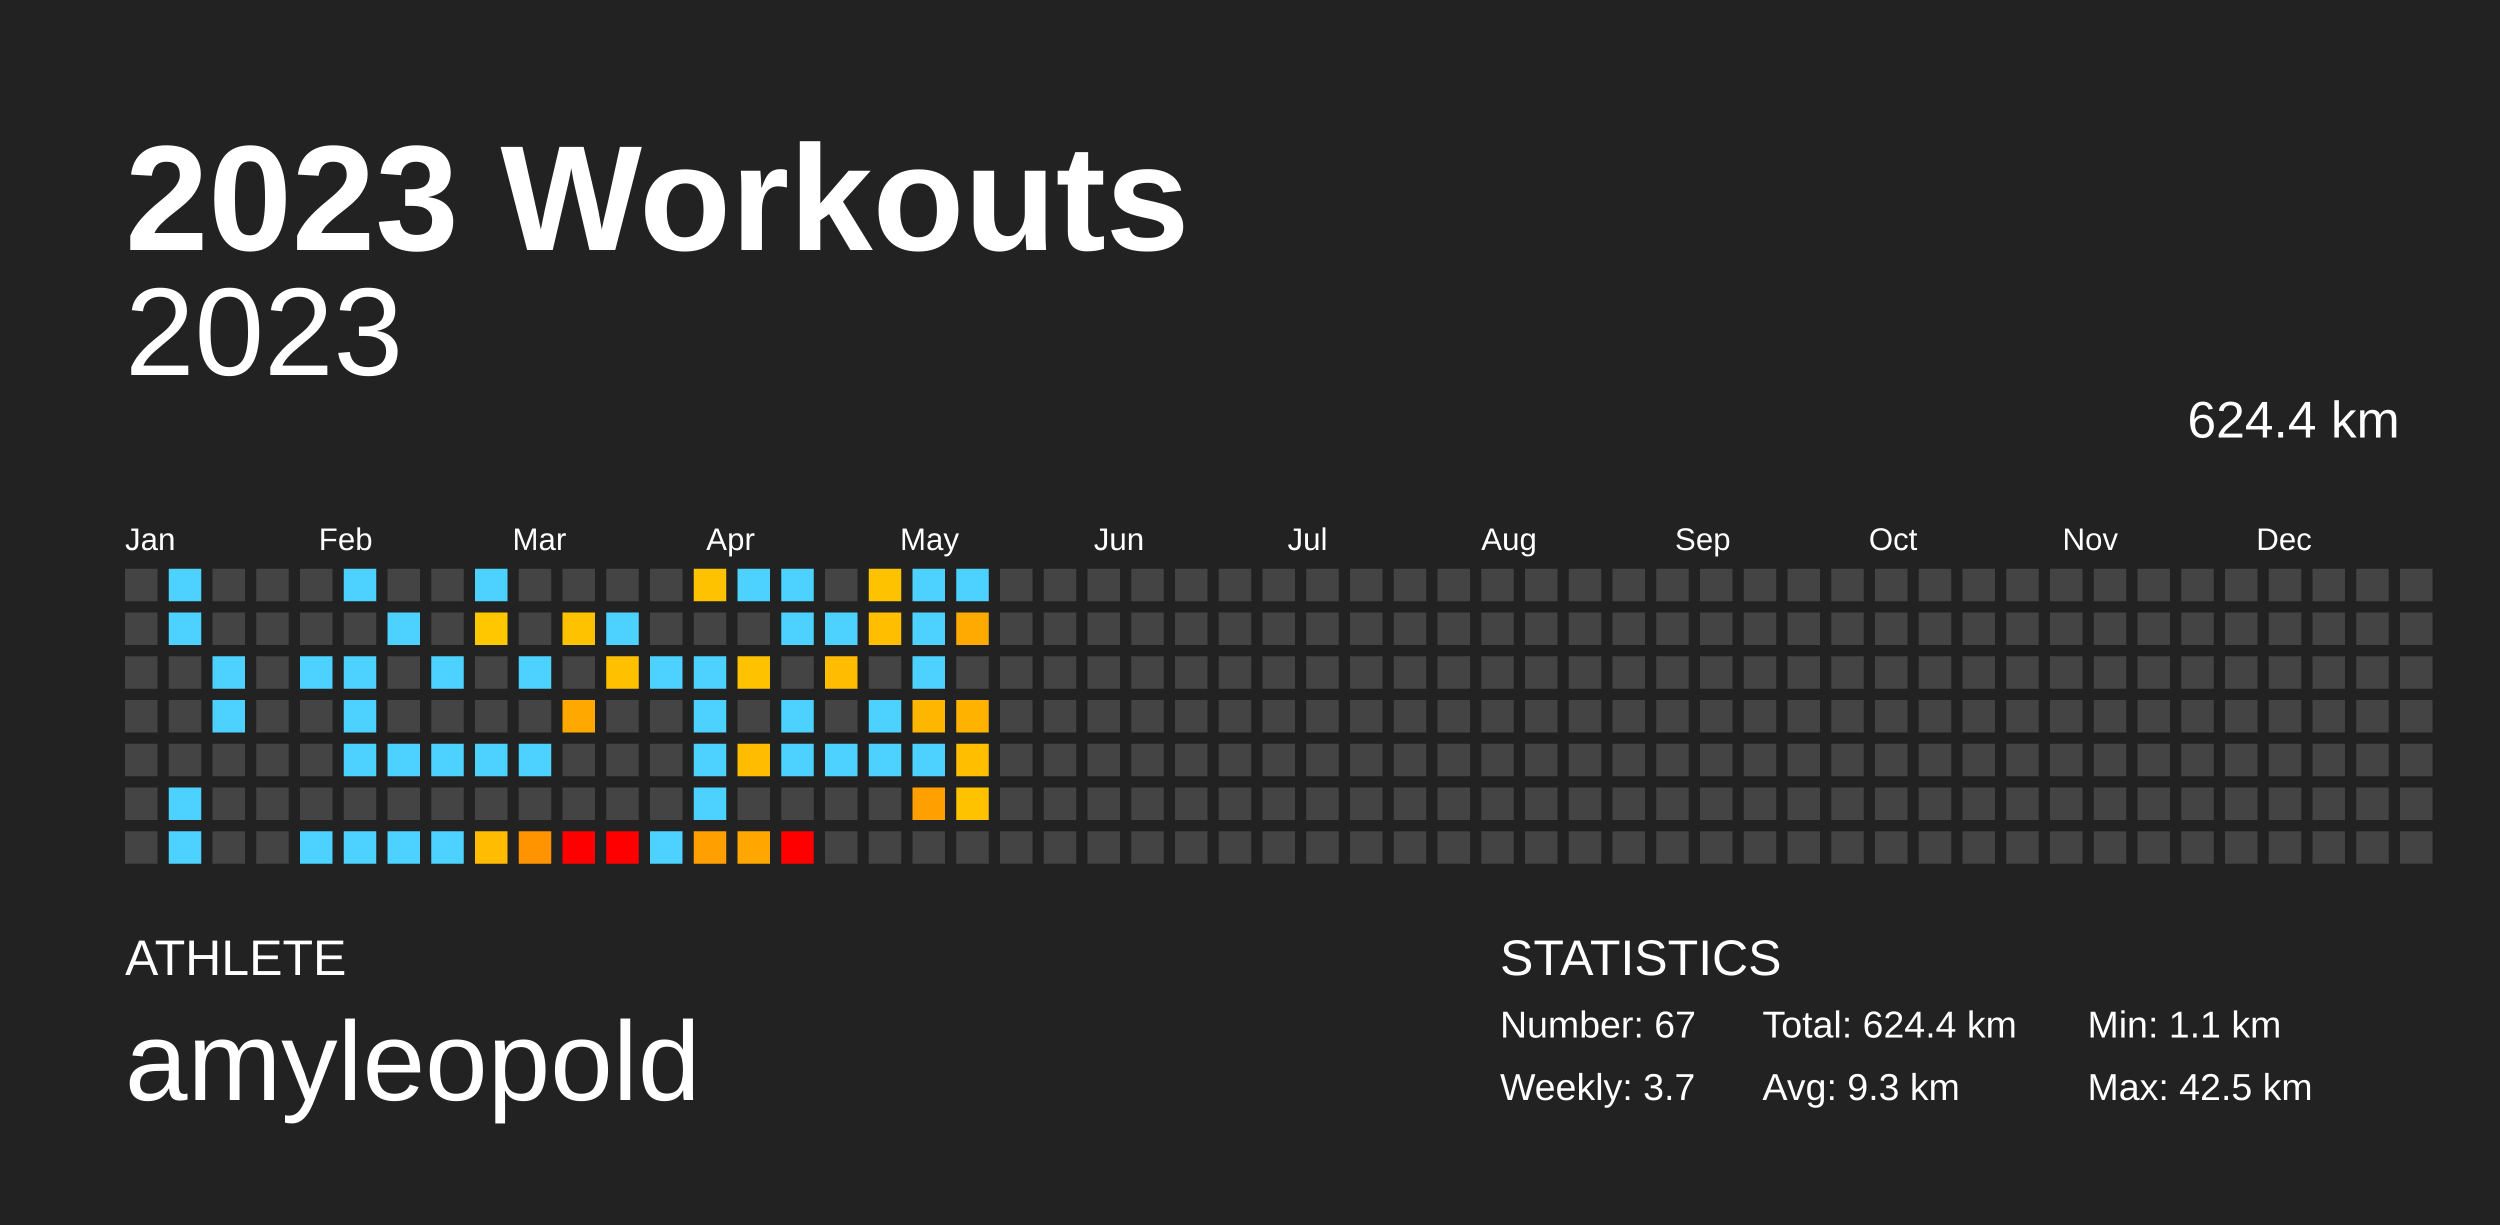
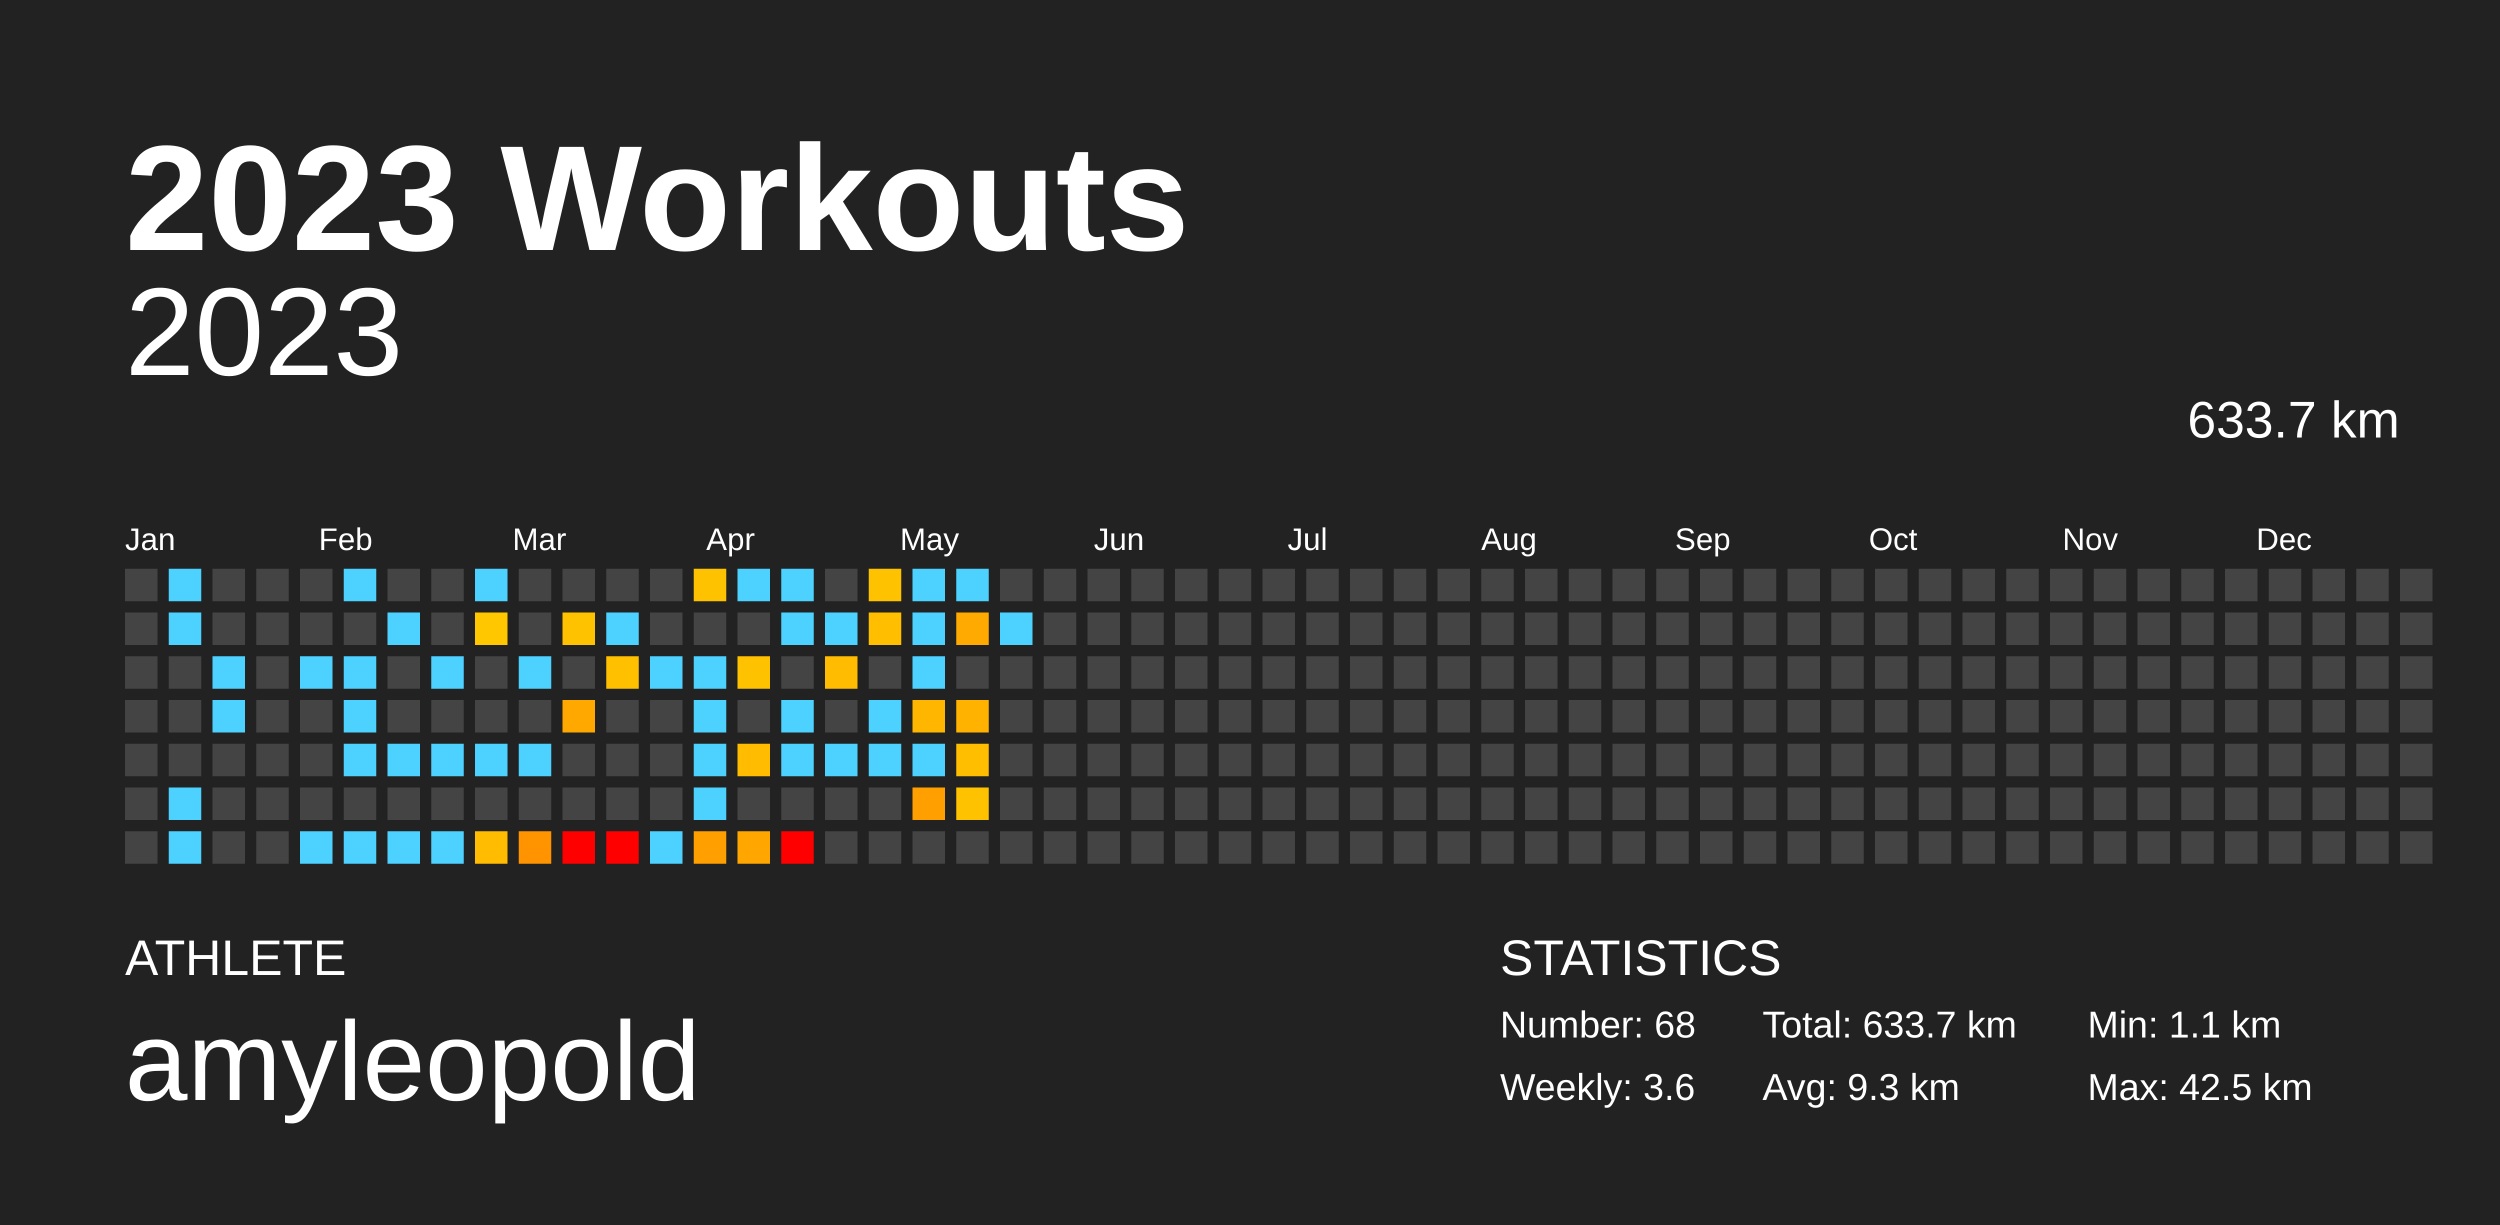
<svg xmlns="http://www.w3.org/2000/svg" baseProfile="full" height="98mm" version="1.1" viewBox="0,0,200,98" width="200mm">
  <defs />
  <rect fill="#222222" height="98" width="200" x="0" y="0" />
  <text fill="#FFFFFF" style="font-size:12px; font-family:Arial; font-weight:bold;" x="10" y="20">2023 Workouts</text>
  <text fill="#FFFFFF" style="font-size:4px; font-family:Arial" x="10" y="78">ATHLETE</text>
  <text fill="#FFFFFF" style="font-size:9px; font-family:Arial" x="10" y="88">amyleopold</text>
  <text fill="#FFFFFF" style="font-size:4px; font-family:Arial" x="120" y="78">STATISTICS</text>
-   <text fill="#FFFFFF" style="font-size:3px; font-family:Arial" x="120" y="83">Number: 67</text>
-   <text fill="#FFFFFF" style="font-size:3px; font-family:Arial" x="120" y="88">Weekly: 3.7</text>
-   <text fill="#FFFFFF" style="font-size:3px; font-family:Arial" x="141" y="83">Total: 624.4 km</text>
+   <text fill="#FFFFFF" style="font-size:3px; font-family:Arial" x="120" y="83">Number: 68</text>
+   <text fill="#FFFFFF" style="font-size:3px; font-family:Arial" x="120" y="88">Weekly: 3.6</text>
+   <text fill="#FFFFFF" style="font-size:3px; font-family:Arial" x="141" y="83">Total: 633.7 km</text>
  <text fill="#FFFFFF" style="font-size:3px; font-family:Arial" x="141" y="88">Avg: 9.3 km</text>
  <text fill="#FFFFFF" style="font-size:3px; font-family:Arial" x="167" y="83">Min: 1.1 km</text>
  <text fill="#FFFFFF" style="font-size:3px; font-family:Arial" x="167" y="88">Max: 42.5 km</text>
  <text alignment-baseline="hanging" fill="#FFFFFF" style="font-size:10.0px; font-family:Arial;" x="10" y="30">2023</text>
-   <text alignment-baseline="hanging" fill="#FFFFFF" style="font-size:4.125px; font-family:Arial;" x="175" y="35">624.4 km</text>
+   <text alignment-baseline="hanging" fill="#FFFFFF" style="font-size:4.125px; font-family:Arial;" x="175" y="35">633.7 km</text>
  <text fill="#FFFFFF" style="font-size:2.5px; font-family:Arial" x="10.0" y="44">Jan</text>
  <text fill="#FFFFFF" style="font-size:2.5px; font-family:Arial" x="25.5" y="44">Feb</text>
  <text fill="#FFFFFF" style="font-size:2.5px; font-family:Arial" x="41.0" y="44">Mar</text>
  <text fill="#FFFFFF" style="font-size:2.5px; font-family:Arial" x="56.5" y="44">Apr</text>
  <text fill="#FFFFFF" style="font-size:2.5px; font-family:Arial" x="72.0" y="44">May</text>
  <text fill="#FFFFFF" style="font-size:2.5px; font-family:Arial" x="87.5" y="44">Jun</text>
  <text fill="#FFFFFF" style="font-size:2.5px; font-family:Arial" x="103.0" y="44">Jul</text>
  <text fill="#FFFFFF" style="font-size:2.5px; font-family:Arial" x="118.5" y="44">Aug</text>
  <text fill="#FFFFFF" style="font-size:2.5px; font-family:Arial" x="134.0" y="44">Sep</text>
  <text fill="#FFFFFF" style="font-size:2.5px; font-family:Arial" x="149.5" y="44">Oct</text>
  <text fill="#FFFFFF" style="font-size:2.5px; font-family:Arial" x="165.0" y="44">Nov</text>
  <text fill="#FFFFFF" style="font-size:2.5px; font-family:Arial" x="180.5" y="44">Dec</text>
  <rect fill="#444444" height="2.6" width="2.6" x="10.0" y="45.5" />
  <rect fill="#444444" height="2.6" width="2.6" x="10.0" y="49.0" />
  <rect fill="#444444" height="2.6" width="2.6" x="10.0" y="52.5" />
  <rect fill="#444444" height="2.6" width="2.6" x="10.0" y="56.0" />
  <rect fill="#444444" height="2.6" width="2.6" x="10.0" y="59.5" />
  <rect fill="#444444" height="2.6" width="2.6" x="10.0" y="63.0" />
  <rect fill="#444444" height="2.6" width="2.6" x="10.0" y="66.5" />
  <rect fill="#4dd2ff" height="2.6" width="2.6" x="13.5" y="45.5" />
  <rect fill="#4dd2ff" height="2.6" width="2.6" x="13.5" y="49.0" />
  <rect fill="#444444" height="2.6" width="2.6" x="13.5" y="52.5" />
  <rect fill="#444444" height="2.6" width="2.6" x="13.5" y="56.0" />
  <rect fill="#444444" height="2.6" width="2.6" x="13.5" y="59.5" />
  <rect fill="#4dd2ff" height="2.6" width="2.6" x="13.5" y="63.0" />
  <rect fill="#4dd2ff" height="2.6" width="2.6" x="13.5" y="66.5" />
  <rect fill="#444444" height="2.6" width="2.6" x="17.0" y="45.5" />
  <rect fill="#444444" height="2.6" width="2.6" x="17.0" y="49.0" />
  <rect fill="#4dd2ff" height="2.6" width="2.6" x="17.0" y="52.5" />
  <rect fill="#4dd2ff" height="2.6" width="2.6" x="17.0" y="56.0" />
  <rect fill="#444444" height="2.6" width="2.6" x="17.0" y="59.5" />
  <rect fill="#444444" height="2.6" width="2.6" x="17.0" y="63.0" />
  <rect fill="#444444" height="2.6" width="2.6" x="17.0" y="66.5" />
  <rect fill="#444444" height="2.6" width="2.6" x="20.5" y="45.5" />
  <rect fill="#444444" height="2.6" width="2.6" x="20.5" y="49.0" />
  <rect fill="#444444" height="2.6" width="2.6" x="20.5" y="52.5" />
  <rect fill="#444444" height="2.6" width="2.6" x="20.5" y="56.0" />
  <rect fill="#444444" height="2.6" width="2.6" x="20.5" y="59.5" />
  <rect fill="#444444" height="2.6" width="2.6" x="20.5" y="63.0" />
  <rect fill="#444444" height="2.6" width="2.6" x="20.5" y="66.5" />
  <rect fill="#444444" height="2.6" width="2.6" x="24.0" y="45.5" />
  <rect fill="#444444" height="2.6" width="2.6" x="24.0" y="49.0" />
  <rect fill="#4dd2ff" height="2.6" width="2.6" x="24.0" y="52.5" />
  <rect fill="#444444" height="2.6" width="2.6" x="24.0" y="56.0" />
  <rect fill="#444444" height="2.6" width="2.6" x="24.0" y="59.5" />
  <rect fill="#444444" height="2.6" width="2.6" x="24.0" y="63.0" />
  <rect fill="#4dd2ff" height="2.6" width="2.6" x="24.0" y="66.5" />
  <rect fill="#4dd2ff" height="2.6" width="2.6" x="27.5" y="45.5" />
  <rect fill="#444444" height="2.6" width="2.6" x="27.5" y="49.0" />
  <rect fill="#4dd2ff" height="2.6" width="2.6" x="27.5" y="52.5" />
  <rect fill="#4dd2ff" height="2.6" width="2.6" x="27.5" y="56.0" />
  <rect fill="#4dd2ff" height="2.6" width="2.6" x="27.5" y="59.5" />
  <rect fill="#444444" height="2.6" width="2.6" x="27.5" y="63.0" />
  <rect fill="#4dd2ff" height="2.6" width="2.6" x="27.5" y="66.5" />
  <rect fill="#444444" height="2.6" width="2.6" x="31.0" y="45.5" />
  <rect fill="#4dd2ff" height="2.6" width="2.6" x="31.0" y="49.0" />
  <rect fill="#444444" height="2.6" width="2.6" x="31.0" y="52.5" />
  <rect fill="#444444" height="2.6" width="2.6" x="31.0" y="56.0" />
  <rect fill="#4dd2ff" height="2.6" width="2.6" x="31.0" y="59.5" />
  <rect fill="#444444" height="2.6" width="2.6" x="31.0" y="63.0" />
  <rect fill="#4dd2ff" height="2.6" width="2.6" x="31.0" y="66.5" />
  <rect fill="#444444" height="2.6" width="2.6" x="34.5" y="45.5" />
  <rect fill="#444444" height="2.6" width="2.6" x="34.5" y="49.0" />
  <rect fill="#4dd2ff" height="2.6" width="2.6" x="34.5" y="52.5" />
  <rect fill="#444444" height="2.6" width="2.6" x="34.5" y="56.0" />
  <rect fill="#4dd2ff" height="2.6" width="2.6" x="34.5" y="59.5" />
  <rect fill="#444444" height="2.6" width="2.6" x="34.5" y="63.0" />
  <rect fill="#4dd2ff" height="2.6" width="2.6" x="34.5" y="66.5" />
  <rect fill="#4dd2ff" height="2.6" width="2.6" x="38.0" y="45.5" />
  <rect fill="#ffc700" height="2.6" width="2.6" x="38.0" y="49.0" />
  <rect fill="#444444" height="2.6" width="2.6" x="38.0" y="52.5" />
  <rect fill="#444444" height="2.6" width="2.6" x="38.0" y="56.0" />
  <rect fill="#4dd2ff" height="2.6" width="2.6" x="38.0" y="59.5" />
  <rect fill="#444444" height="2.6" width="2.6" x="38.0" y="63.0" />
  <rect fill="#ffbc00" height="2.6" width="2.6" x="38.0" y="66.5" />
  <rect fill="#444444" height="2.6" width="2.6" x="41.5" y="45.5" />
  <rect fill="#444444" height="2.6" width="2.6" x="41.5" y="49.0" />
  <rect fill="#4dd2ff" height="2.6" width="2.6" x="41.5" y="52.5" />
  <rect fill="#444444" height="2.6" width="2.6" x="41.5" y="56.0" />
  <rect fill="#4dd2ff" height="2.6" width="2.6" x="41.5" y="59.5" />
  <rect fill="#444444" height="2.6" width="2.6" x="41.5" y="63.0" />
  <rect fill="#ff9400" height="2.6" width="2.6" x="41.5" y="66.5" />
  <rect fill="#444444" height="2.6" width="2.6" x="45.0" y="45.5" />
  <rect fill="#ffc200" height="2.6" width="2.6" x="45.0" y="49.0" />
  <rect fill="#444444" height="2.6" width="2.6" x="45.0" y="52.5" />
  <rect fill="#ffa900" height="2.6" width="2.6" x="45.0" y="56.0" />
  <rect fill="#444444" height="2.6" width="2.6" x="45.0" y="59.5" />
  <rect fill="#444444" height="2.6" width="2.6" x="45.0" y="63.0" />
  <rect fill="red" height="2.6" width="2.6" x="45.0" y="66.5" />
  <rect fill="#444444" height="2.6" width="2.6" x="48.5" y="45.5" />
  <rect fill="#4dd2ff" height="2.6" width="2.6" x="48.5" y="49.0" />
  <rect fill="#ffc000" height="2.6" width="2.6" x="48.5" y="52.5" />
  <rect fill="#444444" height="2.6" width="2.6" x="48.5" y="56.0" />
  <rect fill="#444444" height="2.6" width="2.6" x="48.5" y="59.5" />
  <rect fill="#444444" height="2.6" width="2.6" x="48.5" y="63.0" />
  <rect fill="red" height="2.6" width="2.6" x="48.5" y="66.5" />
  <rect fill="#444444" height="2.6" width="2.6" x="52.0" y="45.5" />
  <rect fill="#444444" height="2.6" width="2.6" x="52.0" y="49.0" />
  <rect fill="#4dd2ff" height="2.6" width="2.6" x="52.0" y="52.5" />
  <rect fill="#444444" height="2.6" width="2.6" x="52.0" y="56.0" />
  <rect fill="#444444" height="2.6" width="2.6" x="52.0" y="59.5" />
  <rect fill="#444444" height="2.6" width="2.6" x="52.0" y="63.0" />
  <rect fill="#4dd2ff" height="2.6" width="2.6" x="52.0" y="66.5" />
  <rect fill="#ffc200" height="2.6" width="2.6" x="55.5" y="45.5" />
  <rect fill="#444444" height="2.6" width="2.6" x="55.5" y="49.0" />
  <rect fill="#4dd2ff" height="2.6" width="2.6" x="55.5" y="52.5" />
  <rect fill="#4dd2ff" height="2.6" width="2.6" x="55.5" y="56.0" />
  <rect fill="#4dd2ff" height="2.6" width="2.6" x="55.5" y="59.5" />
  <rect fill="#4dd2ff" height="2.6" width="2.6" x="55.5" y="63.0" />
  <rect fill="#ffa000" height="2.6" width="2.6" x="55.5" y="66.5" />
  <rect fill="#4dd2ff" height="2.6" width="2.6" x="59.0" y="45.5" />
  <rect fill="#444444" height="2.6" width="2.6" x="59.0" y="49.0" />
  <rect fill="#ffc200" height="2.6" width="2.6" x="59.0" y="52.5" />
  <rect fill="#444444" height="2.6" width="2.6" x="59.0" y="56.0" />
  <rect fill="#ffbc00" height="2.6" width="2.6" x="59.0" y="59.5" />
  <rect fill="#444444" height="2.6" width="2.6" x="59.0" y="63.0" />
  <rect fill="#ffa700" height="2.6" width="2.6" x="59.0" y="66.5" />
  <rect fill="#4dd2ff" height="2.6" width="2.6" x="62.5" y="45.5" />
  <rect fill="#4dd2ff" height="2.6" width="2.6" x="62.5" y="49.0" />
  <rect fill="#444444" height="2.6" width="2.6" x="62.5" y="52.5" />
  <rect fill="#4dd2ff" height="2.6" width="2.6" x="62.5" y="56.0" />
  <rect fill="#4dd2ff" height="2.6" width="2.6" x="62.5" y="59.5" />
  <rect fill="#444444" height="2.6" width="2.6" x="62.5" y="63.0" />
  <rect fill="red" height="2.6" width="2.6" x="62.5" y="66.5" />
  <rect fill="#444444" height="2.6" width="2.6" x="66.0" y="45.5" />
  <rect fill="#4dd2ff" height="2.6" width="2.6" x="66.0" y="49.0" />
  <rect fill="#ffbc00" height="2.6" width="2.6" x="66.0" y="52.5" />
  <rect fill="#444444" height="2.6" width="2.6" x="66.0" y="56.0" />
  <rect fill="#4dd2ff" height="2.6" width="2.6" x="66.0" y="59.5" />
  <rect fill="#444444" height="2.6" width="2.6" x="66.0" y="63.0" />
  <rect fill="#444444" height="2.6" width="2.6" x="66.0" y="66.5" />
  <rect fill="#ffc200" height="2.6" width="2.6" x="69.5" y="45.5" />
  <rect fill="#ffbe00" height="2.6" width="2.6" x="69.5" y="49.0" />
  <rect fill="#444444" height="2.6" width="2.6" x="69.5" y="52.5" />
  <rect fill="#4dd2ff" height="2.6" width="2.6" x="69.5" y="56.0" />
  <rect fill="#4dd2ff" height="2.6" width="2.6" x="69.5" y="59.5" />
  <rect fill="#444444" height="2.6" width="2.6" x="69.5" y="63.0" />
  <rect fill="#444444" height="2.6" width="2.6" x="69.5" y="66.5" />
  <rect fill="#4dd2ff" height="2.6" width="2.6" x="73.0" y="45.5" />
  <rect fill="#4dd2ff" height="2.6" width="2.6" x="73.0" y="49.0" />
  <rect fill="#4dd2ff" height="2.6" width="2.6" x="73.0" y="52.5" />
  <rect fill="#ffb600" height="2.6" width="2.6" x="73.0" y="56.0" />
  <rect fill="#4dd2ff" height="2.6" width="2.6" x="73.0" y="59.5" />
  <rect fill="#ff9f00" height="2.6" width="2.6" x="73.0" y="63.0" />
  <rect fill="#444444" height="2.6" width="2.6" x="73.0" y="66.5" />
  <rect fill="#4dd2ff" height="2.6" width="2.6" x="76.5" y="45.5" />
  <rect fill="#ffaa00" height="2.6" width="2.6" x="76.5" y="49.0" />
  <rect fill="#444444" height="2.6" width="2.6" x="76.5" y="52.5" />
  <rect fill="#ffb300" height="2.6" width="2.6" x="76.5" y="56.0" />
  <rect fill="#ffbe00" height="2.6" width="2.6" x="76.5" y="59.5" />
  <rect fill="#ffc200" height="2.6" width="2.6" x="76.5" y="63.0" />
  <rect fill="#444444" height="2.6" width="2.6" x="76.5" y="66.5" />
  <rect fill="#444444" height="2.6" width="2.6" x="80.0" y="45.5" />
-   <rect fill="#444444" height="2.6" width="2.6" x="80.0" y="49.0" />
+   <rect fill="#4dd2ff" height="2.6" width="2.6" x="80.0" y="49.0" />
  <rect fill="#444444" height="2.6" width="2.6" x="80.0" y="52.5" />
  <rect fill="#444444" height="2.6" width="2.6" x="80.0" y="56.0" />
  <rect fill="#444444" height="2.6" width="2.6" x="80.0" y="59.5" />
  <rect fill="#444444" height="2.6" width="2.6" x="80.0" y="63.0" />
  <rect fill="#444444" height="2.6" width="2.6" x="80.0" y="66.5" />
  <rect fill="#444444" height="2.6" width="2.6" x="83.5" y="45.5" />
  <rect fill="#444444" height="2.6" width="2.6" x="83.5" y="49.0" />
  <rect fill="#444444" height="2.6" width="2.6" x="83.5" y="52.5" />
  <rect fill="#444444" height="2.6" width="2.6" x="83.5" y="56.0" />
  <rect fill="#444444" height="2.6" width="2.6" x="83.5" y="59.5" />
  <rect fill="#444444" height="2.6" width="2.6" x="83.5" y="63.0" />
  <rect fill="#444444" height="2.6" width="2.6" x="83.5" y="66.5" />
  <rect fill="#444444" height="2.6" width="2.6" x="87.0" y="45.5" />
  <rect fill="#444444" height="2.6" width="2.6" x="87.0" y="49.0" />
  <rect fill="#444444" height="2.6" width="2.6" x="87.0" y="52.5" />
  <rect fill="#444444" height="2.6" width="2.6" x="87.0" y="56.0" />
  <rect fill="#444444" height="2.6" width="2.6" x="87.0" y="59.5" />
  <rect fill="#444444" height="2.6" width="2.6" x="87.0" y="63.0" />
  <rect fill="#444444" height="2.6" width="2.6" x="87.0" y="66.5" />
  <rect fill="#444444" height="2.6" width="2.6" x="90.5" y="45.5" />
  <rect fill="#444444" height="2.6" width="2.6" x="90.5" y="49.0" />
  <rect fill="#444444" height="2.6" width="2.6" x="90.5" y="52.5" />
  <rect fill="#444444" height="2.6" width="2.6" x="90.5" y="56.0" />
  <rect fill="#444444" height="2.6" width="2.6" x="90.5" y="59.5" />
  <rect fill="#444444" height="2.6" width="2.6" x="90.5" y="63.0" />
  <rect fill="#444444" height="2.6" width="2.6" x="90.5" y="66.5" />
  <rect fill="#444444" height="2.6" width="2.6" x="94.0" y="45.5" />
  <rect fill="#444444" height="2.6" width="2.6" x="94.0" y="49.0" />
  <rect fill="#444444" height="2.6" width="2.6" x="94.0" y="52.5" />
  <rect fill="#444444" height="2.6" width="2.6" x="94.0" y="56.0" />
  <rect fill="#444444" height="2.6" width="2.6" x="94.0" y="59.5" />
  <rect fill="#444444" height="2.6" width="2.6" x="94.0" y="63.0" />
  <rect fill="#444444" height="2.6" width="2.6" x="94.0" y="66.5" />
  <rect fill="#444444" height="2.6" width="2.6" x="97.5" y="45.5" />
  <rect fill="#444444" height="2.6" width="2.6" x="97.5" y="49.0" />
  <rect fill="#444444" height="2.6" width="2.6" x="97.5" y="52.5" />
  <rect fill="#444444" height="2.6" width="2.6" x="97.5" y="56.0" />
  <rect fill="#444444" height="2.6" width="2.6" x="97.5" y="59.5" />
  <rect fill="#444444" height="2.6" width="2.6" x="97.5" y="63.0" />
  <rect fill="#444444" height="2.6" width="2.6" x="97.5" y="66.5" />
  <rect fill="#444444" height="2.6" width="2.6" x="101.0" y="45.5" />
  <rect fill="#444444" height="2.6" width="2.6" x="101.0" y="49.0" />
  <rect fill="#444444" height="2.6" width="2.6" x="101.0" y="52.5" />
  <rect fill="#444444" height="2.6" width="2.6" x="101.0" y="56.0" />
  <rect fill="#444444" height="2.6" width="2.6" x="101.0" y="59.5" />
  <rect fill="#444444" height="2.6" width="2.6" x="101.0" y="63.0" />
  <rect fill="#444444" height="2.6" width="2.6" x="101.0" y="66.5" />
  <rect fill="#444444" height="2.6" width="2.6" x="104.5" y="45.5" />
  <rect fill="#444444" height="2.6" width="2.6" x="104.5" y="49.0" />
  <rect fill="#444444" height="2.6" width="2.6" x="104.5" y="52.5" />
  <rect fill="#444444" height="2.6" width="2.6" x="104.5" y="56.0" />
  <rect fill="#444444" height="2.6" width="2.6" x="104.5" y="59.5" />
  <rect fill="#444444" height="2.6" width="2.6" x="104.5" y="63.0" />
  <rect fill="#444444" height="2.6" width="2.6" x="104.5" y="66.5" />
  <rect fill="#444444" height="2.6" width="2.6" x="108.0" y="45.5" />
  <rect fill="#444444" height="2.6" width="2.6" x="108.0" y="49.0" />
  <rect fill="#444444" height="2.6" width="2.6" x="108.0" y="52.5" />
  <rect fill="#444444" height="2.6" width="2.6" x="108.0" y="56.0" />
  <rect fill="#444444" height="2.6" width="2.6" x="108.0" y="59.5" />
  <rect fill="#444444" height="2.6" width="2.6" x="108.0" y="63.0" />
  <rect fill="#444444" height="2.6" width="2.6" x="108.0" y="66.5" />
  <rect fill="#444444" height="2.6" width="2.6" x="111.5" y="45.5" />
  <rect fill="#444444" height="2.6" width="2.6" x="111.5" y="49.0" />
  <rect fill="#444444" height="2.6" width="2.6" x="111.5" y="52.5" />
  <rect fill="#444444" height="2.6" width="2.6" x="111.5" y="56.0" />
  <rect fill="#444444" height="2.6" width="2.6" x="111.5" y="59.5" />
  <rect fill="#444444" height="2.6" width="2.6" x="111.5" y="63.0" />
  <rect fill="#444444" height="2.6" width="2.6" x="111.5" y="66.5" />
  <rect fill="#444444" height="2.6" width="2.6" x="115.0" y="45.5" />
  <rect fill="#444444" height="2.6" width="2.6" x="115.0" y="49.0" />
  <rect fill="#444444" height="2.6" width="2.6" x="115.0" y="52.5" />
  <rect fill="#444444" height="2.6" width="2.6" x="115.0" y="56.0" />
  <rect fill="#444444" height="2.6" width="2.6" x="115.0" y="59.5" />
  <rect fill="#444444" height="2.6" width="2.6" x="115.0" y="63.0" />
  <rect fill="#444444" height="2.6" width="2.6" x="115.0" y="66.5" />
  <rect fill="#444444" height="2.6" width="2.6" x="118.5" y="45.5" />
  <rect fill="#444444" height="2.6" width="2.6" x="118.5" y="49.0" />
  <rect fill="#444444" height="2.6" width="2.6" x="118.5" y="52.5" />
  <rect fill="#444444" height="2.6" width="2.6" x="118.5" y="56.0" />
  <rect fill="#444444" height="2.6" width="2.6" x="118.5" y="59.5" />
  <rect fill="#444444" height="2.6" width="2.6" x="118.5" y="63.0" />
  <rect fill="#444444" height="2.6" width="2.6" x="118.5" y="66.5" />
  <rect fill="#444444" height="2.6" width="2.6" x="122.0" y="45.5" />
  <rect fill="#444444" height="2.6" width="2.6" x="122.0" y="49.0" />
  <rect fill="#444444" height="2.6" width="2.6" x="122.0" y="52.5" />
  <rect fill="#444444" height="2.6" width="2.6" x="122.0" y="56.0" />
  <rect fill="#444444" height="2.6" width="2.6" x="122.0" y="59.5" />
  <rect fill="#444444" height="2.6" width="2.6" x="122.0" y="63.0" />
  <rect fill="#444444" height="2.6" width="2.6" x="122.0" y="66.5" />
  <rect fill="#444444" height="2.6" width="2.6" x="125.5" y="45.5" />
  <rect fill="#444444" height="2.6" width="2.6" x="125.5" y="49.0" />
  <rect fill="#444444" height="2.6" width="2.6" x="125.5" y="52.5" />
  <rect fill="#444444" height="2.6" width="2.6" x="125.5" y="56.0" />
  <rect fill="#444444" height="2.6" width="2.6" x="125.5" y="59.5" />
  <rect fill="#444444" height="2.6" width="2.6" x="125.5" y="63.0" />
  <rect fill="#444444" height="2.6" width="2.6" x="125.5" y="66.5" />
  <rect fill="#444444" height="2.6" width="2.6" x="129.0" y="45.5" />
  <rect fill="#444444" height="2.6" width="2.6" x="129.0" y="49.0" />
  <rect fill="#444444" height="2.6" width="2.6" x="129.0" y="52.5" />
  <rect fill="#444444" height="2.6" width="2.6" x="129.0" y="56.0" />
  <rect fill="#444444" height="2.6" width="2.6" x="129.0" y="59.5" />
  <rect fill="#444444" height="2.6" width="2.6" x="129.0" y="63.0" />
  <rect fill="#444444" height="2.6" width="2.6" x="129.0" y="66.5" />
  <rect fill="#444444" height="2.6" width="2.6" x="132.5" y="45.5" />
  <rect fill="#444444" height="2.6" width="2.6" x="132.5" y="49.0" />
  <rect fill="#444444" height="2.6" width="2.6" x="132.5" y="52.5" />
  <rect fill="#444444" height="2.6" width="2.6" x="132.5" y="56.0" />
  <rect fill="#444444" height="2.6" width="2.6" x="132.5" y="59.5" />
  <rect fill="#444444" height="2.6" width="2.6" x="132.5" y="63.0" />
  <rect fill="#444444" height="2.6" width="2.6" x="132.5" y="66.5" />
  <rect fill="#444444" height="2.6" width="2.6" x="136.0" y="45.5" />
  <rect fill="#444444" height="2.6" width="2.6" x="136.0" y="49.0" />
  <rect fill="#444444" height="2.6" width="2.6" x="136.0" y="52.5" />
  <rect fill="#444444" height="2.6" width="2.6" x="136.0" y="56.0" />
  <rect fill="#444444" height="2.6" width="2.6" x="136.0" y="59.5" />
  <rect fill="#444444" height="2.6" width="2.6" x="136.0" y="63.0" />
  <rect fill="#444444" height="2.6" width="2.6" x="136.0" y="66.5" />
  <rect fill="#444444" height="2.6" width="2.6" x="139.5" y="45.5" />
  <rect fill="#444444" height="2.6" width="2.6" x="139.5" y="49.0" />
  <rect fill="#444444" height="2.6" width="2.6" x="139.5" y="52.5" />
  <rect fill="#444444" height="2.6" width="2.6" x="139.5" y="56.0" />
  <rect fill="#444444" height="2.6" width="2.6" x="139.5" y="59.5" />
  <rect fill="#444444" height="2.6" width="2.6" x="139.5" y="63.0" />
  <rect fill="#444444" height="2.6" width="2.6" x="139.5" y="66.5" />
  <rect fill="#444444" height="2.6" width="2.6" x="143.0" y="45.5" />
  <rect fill="#444444" height="2.6" width="2.6" x="143.0" y="49.0" />
  <rect fill="#444444" height="2.6" width="2.6" x="143.0" y="52.5" />
  <rect fill="#444444" height="2.6" width="2.6" x="143.0" y="56.0" />
  <rect fill="#444444" height="2.6" width="2.6" x="143.0" y="59.5" />
  <rect fill="#444444" height="2.6" width="2.6" x="143.0" y="63.0" />
  <rect fill="#444444" height="2.6" width="2.6" x="143.0" y="66.5" />
  <rect fill="#444444" height="2.6" width="2.6" x="146.5" y="45.5" />
  <rect fill="#444444" height="2.6" width="2.6" x="146.5" y="49.0" />
  <rect fill="#444444" height="2.6" width="2.6" x="146.5" y="52.5" />
  <rect fill="#444444" height="2.6" width="2.6" x="146.5" y="56.0" />
  <rect fill="#444444" height="2.6" width="2.6" x="146.5" y="59.5" />
  <rect fill="#444444" height="2.6" width="2.6" x="146.5" y="63.0" />
  <rect fill="#444444" height="2.6" width="2.6" x="146.5" y="66.5" />
  <rect fill="#444444" height="2.6" width="2.6" x="150.0" y="45.5" />
  <rect fill="#444444" height="2.6" width="2.6" x="150.0" y="49.0" />
  <rect fill="#444444" height="2.6" width="2.6" x="150.0" y="52.5" />
  <rect fill="#444444" height="2.6" width="2.6" x="150.0" y="56.0" />
  <rect fill="#444444" height="2.6" width="2.6" x="150.0" y="59.5" />
  <rect fill="#444444" height="2.6" width="2.6" x="150.0" y="63.0" />
  <rect fill="#444444" height="2.6" width="2.6" x="150.0" y="66.5" />
  <rect fill="#444444" height="2.6" width="2.6" x="153.5" y="45.5" />
  <rect fill="#444444" height="2.6" width="2.6" x="153.5" y="49.0" />
  <rect fill="#444444" height="2.6" width="2.6" x="153.5" y="52.5" />
  <rect fill="#444444" height="2.6" width="2.6" x="153.5" y="56.0" />
  <rect fill="#444444" height="2.6" width="2.6" x="153.5" y="59.5" />
  <rect fill="#444444" height="2.6" width="2.6" x="153.5" y="63.0" />
  <rect fill="#444444" height="2.6" width="2.6" x="153.5" y="66.5" />
  <rect fill="#444444" height="2.6" width="2.6" x="157.0" y="45.5" />
  <rect fill="#444444" height="2.6" width="2.6" x="157.0" y="49.0" />
  <rect fill="#444444" height="2.6" width="2.6" x="157.0" y="52.5" />
  <rect fill="#444444" height="2.6" width="2.6" x="157.0" y="56.0" />
  <rect fill="#444444" height="2.6" width="2.6" x="157.0" y="59.5" />
  <rect fill="#444444" height="2.6" width="2.6" x="157.0" y="63.0" />
  <rect fill="#444444" height="2.6" width="2.6" x="157.0" y="66.5" />
  <rect fill="#444444" height="2.6" width="2.6" x="160.5" y="45.5" />
  <rect fill="#444444" height="2.6" width="2.6" x="160.5" y="49.0" />
  <rect fill="#444444" height="2.6" width="2.6" x="160.5" y="52.5" />
  <rect fill="#444444" height="2.6" width="2.6" x="160.5" y="56.0" />
  <rect fill="#444444" height="2.6" width="2.6" x="160.5" y="59.5" />
  <rect fill="#444444" height="2.6" width="2.6" x="160.5" y="63.0" />
  <rect fill="#444444" height="2.6" width="2.6" x="160.5" y="66.5" />
  <rect fill="#444444" height="2.6" width="2.6" x="164.0" y="45.5" />
  <rect fill="#444444" height="2.6" width="2.6" x="164.0" y="49.0" />
  <rect fill="#444444" height="2.6" width="2.6" x="164.0" y="52.5" />
  <rect fill="#444444" height="2.6" width="2.6" x="164.0" y="56.0" />
  <rect fill="#444444" height="2.6" width="2.6" x="164.0" y="59.5" />
  <rect fill="#444444" height="2.6" width="2.6" x="164.0" y="63.0" />
  <rect fill="#444444" height="2.6" width="2.6" x="164.0" y="66.5" />
  <rect fill="#444444" height="2.6" width="2.6" x="167.5" y="45.5" />
  <rect fill="#444444" height="2.6" width="2.6" x="167.5" y="49.0" />
  <rect fill="#444444" height="2.6" width="2.6" x="167.5" y="52.5" />
  <rect fill="#444444" height="2.6" width="2.6" x="167.5" y="56.0" />
  <rect fill="#444444" height="2.6" width="2.6" x="167.5" y="59.5" />
  <rect fill="#444444" height="2.6" width="2.6" x="167.5" y="63.0" />
  <rect fill="#444444" height="2.6" width="2.6" x="167.5" y="66.5" />
  <rect fill="#444444" height="2.6" width="2.6" x="171.0" y="45.5" />
  <rect fill="#444444" height="2.6" width="2.6" x="171.0" y="49.0" />
  <rect fill="#444444" height="2.6" width="2.6" x="171.0" y="52.5" />
  <rect fill="#444444" height="2.6" width="2.6" x="171.0" y="56.0" />
  <rect fill="#444444" height="2.6" width="2.6" x="171.0" y="59.5" />
  <rect fill="#444444" height="2.6" width="2.6" x="171.0" y="63.0" />
  <rect fill="#444444" height="2.6" width="2.6" x="171.0" y="66.5" />
  <rect fill="#444444" height="2.6" width="2.6" x="174.5" y="45.5" />
  <rect fill="#444444" height="2.6" width="2.6" x="174.5" y="49.0" />
  <rect fill="#444444" height="2.6" width="2.6" x="174.5" y="52.5" />
  <rect fill="#444444" height="2.6" width="2.6" x="174.5" y="56.0" />
  <rect fill="#444444" height="2.6" width="2.6" x="174.5" y="59.5" />
  <rect fill="#444444" height="2.6" width="2.6" x="174.5" y="63.0" />
  <rect fill="#444444" height="2.6" width="2.6" x="174.5" y="66.5" />
  <rect fill="#444444" height="2.6" width="2.6" x="178.0" y="45.5" />
  <rect fill="#444444" height="2.6" width="2.6" x="178.0" y="49.0" />
  <rect fill="#444444" height="2.6" width="2.6" x="178.0" y="52.5" />
  <rect fill="#444444" height="2.6" width="2.6" x="178.0" y="56.0" />
  <rect fill="#444444" height="2.6" width="2.6" x="178.0" y="59.5" />
  <rect fill="#444444" height="2.6" width="2.6" x="178.0" y="63.0" />
  <rect fill="#444444" height="2.6" width="2.6" x="178.0" y="66.5" />
  <rect fill="#444444" height="2.6" width="2.6" x="181.5" y="45.5" />
  <rect fill="#444444" height="2.6" width="2.6" x="181.5" y="49.0" />
  <rect fill="#444444" height="2.6" width="2.6" x="181.5" y="52.5" />
  <rect fill="#444444" height="2.6" width="2.6" x="181.5" y="56.0" />
  <rect fill="#444444" height="2.6" width="2.6" x="181.5" y="59.5" />
  <rect fill="#444444" height="2.6" width="2.6" x="181.5" y="63.0" />
  <rect fill="#444444" height="2.6" width="2.6" x="181.5" y="66.5" />
  <rect fill="#444444" height="2.6" width="2.6" x="185.0" y="45.5" />
  <rect fill="#444444" height="2.6" width="2.6" x="185.0" y="49.0" />
  <rect fill="#444444" height="2.6" width="2.6" x="185.0" y="52.5" />
  <rect fill="#444444" height="2.6" width="2.6" x="185.0" y="56.0" />
  <rect fill="#444444" height="2.6" width="2.6" x="185.0" y="59.5" />
  <rect fill="#444444" height="2.6" width="2.6" x="185.0" y="63.0" />
  <rect fill="#444444" height="2.6" width="2.6" x="185.0" y="66.5" />
  <rect fill="#444444" height="2.6" width="2.6" x="188.5" y="45.5" />
  <rect fill="#444444" height="2.6" width="2.6" x="188.5" y="49.0" />
  <rect fill="#444444" height="2.6" width="2.6" x="188.5" y="52.5" />
  <rect fill="#444444" height="2.6" width="2.6" x="188.5" y="56.0" />
  <rect fill="#444444" height="2.6" width="2.6" x="188.5" y="59.5" />
  <rect fill="#444444" height="2.6" width="2.6" x="188.5" y="63.0" />
  <rect fill="#444444" height="2.6" width="2.6" x="188.5" y="66.5" />
  <rect fill="#444444" height="2.6" width="2.6" x="192.0" y="45.5" />
  <rect fill="#444444" height="2.6" width="2.6" x="192.0" y="49.0" />
  <rect fill="#444444" height="2.6" width="2.6" x="192.0" y="52.5" />
  <rect fill="#444444" height="2.6" width="2.6" x="192.0" y="56.0" />
  <rect fill="#444444" height="2.6" width="2.6" x="192.0" y="59.5" />
  <rect fill="#444444" height="2.6" width="2.6" x="192.0" y="63.0" />
  <rect fill="#444444" height="2.6" width="2.6" x="192.0" y="66.5" />
</svg>
